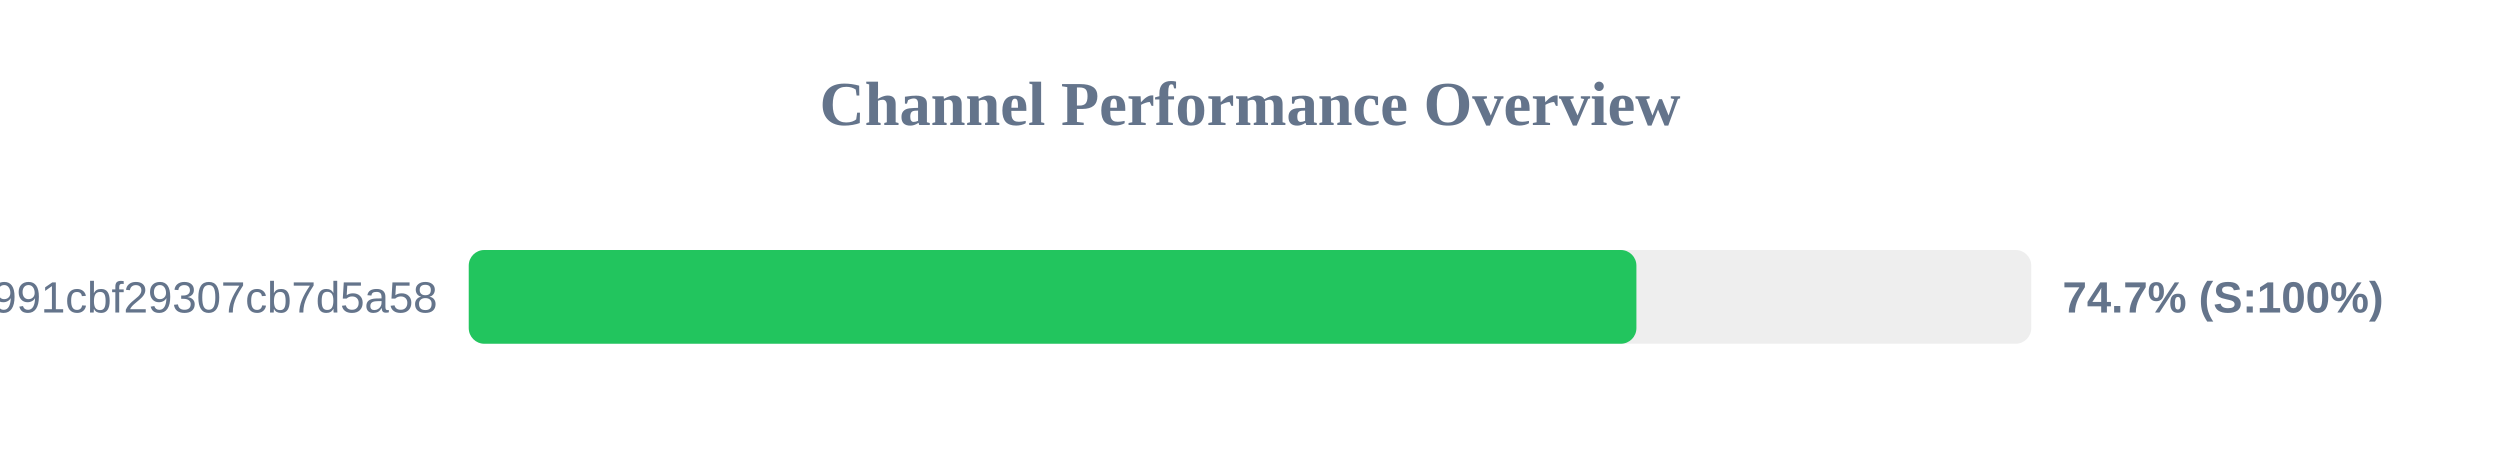
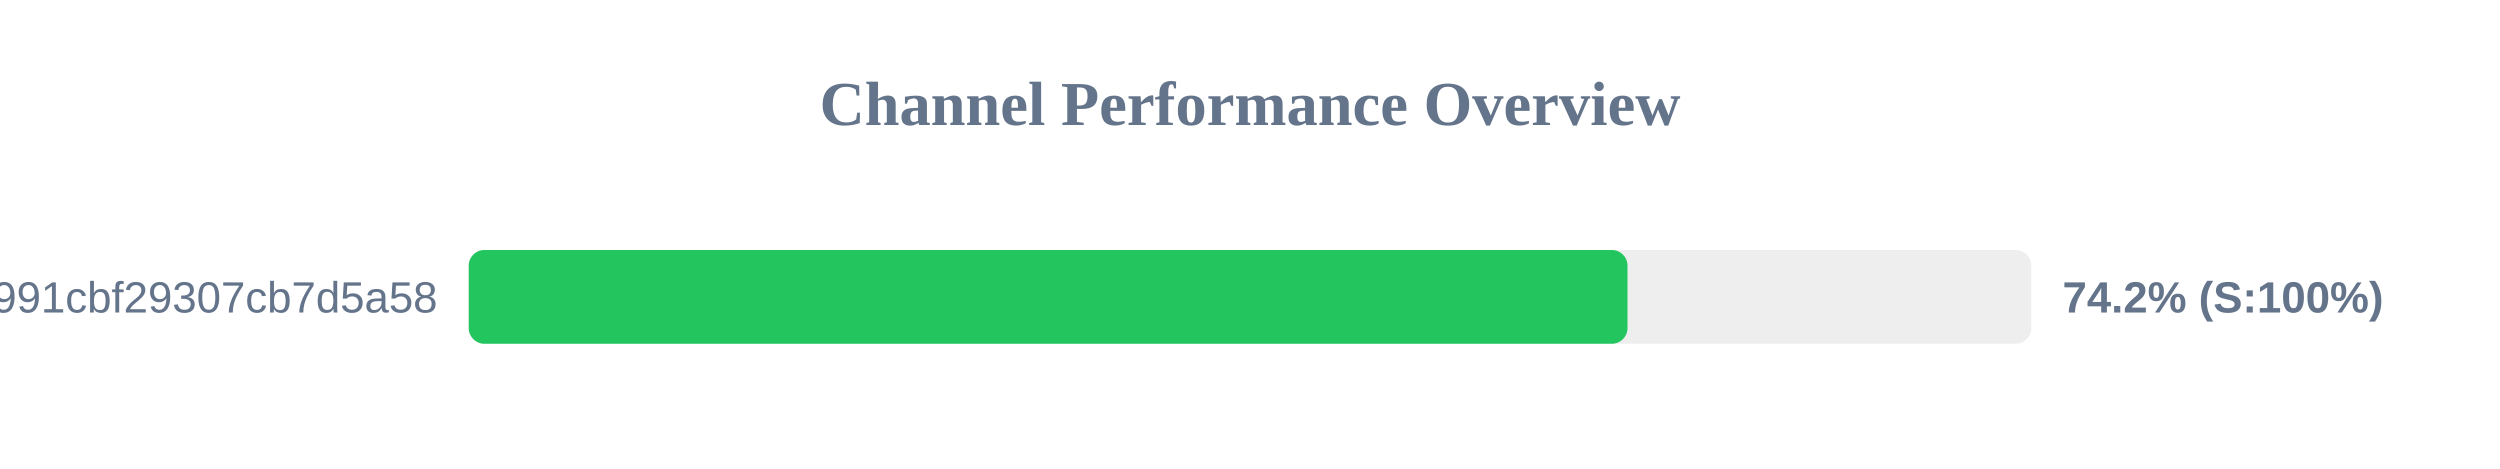
<svg xmlns="http://www.w3.org/2000/svg" width="800" height="150" version="1.1">
  <style>
        .row { font: 14px Arial; fill: #64748b; }
        .score { font: bold 14px Arial; fill: #64748b; }
    </style>
  <text x="400" y="40" text-anchor="middle" font-size="20px" font-weight="bold" fill="#64748b">Channel Performance Overview</text>
  <rect x="150" y="80" width="500" height="30" fill="#eee" rx="5" />
-   <rect x="150" y="80" width="373.65" height="30" fill="#22c55e" rx="5" />
+   <rect x="150" y="80" width="370.8" height="30" fill="#22c55e" rx="5" />
  <text x="140" y="100" text-anchor="end" class="row">92861e4bbcacb991cbf29307cb7d5a58</text>
-   <text x="660" y="100" text-anchor="start" class="score">74.7% (S:100%)</text>
+   <text x="660" y="100" text-anchor="start" class="score">74.2% (S:100%)</text>
</svg>
